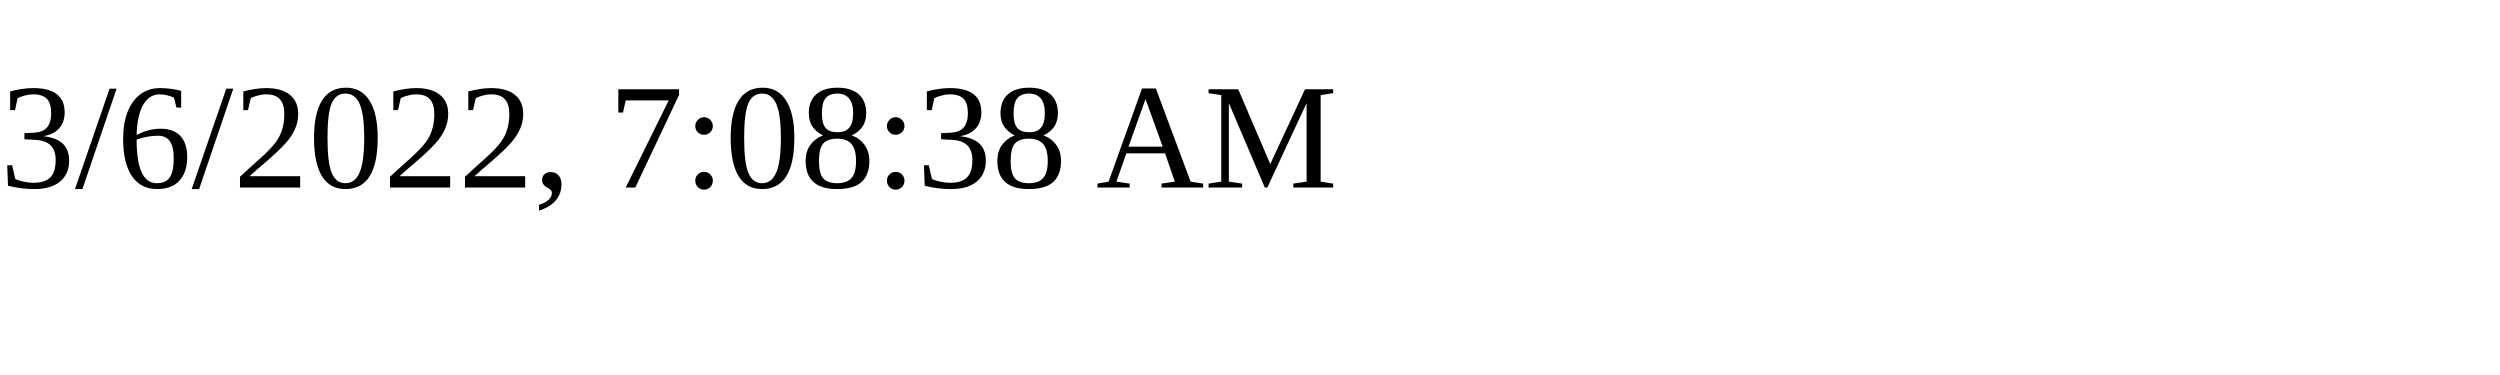
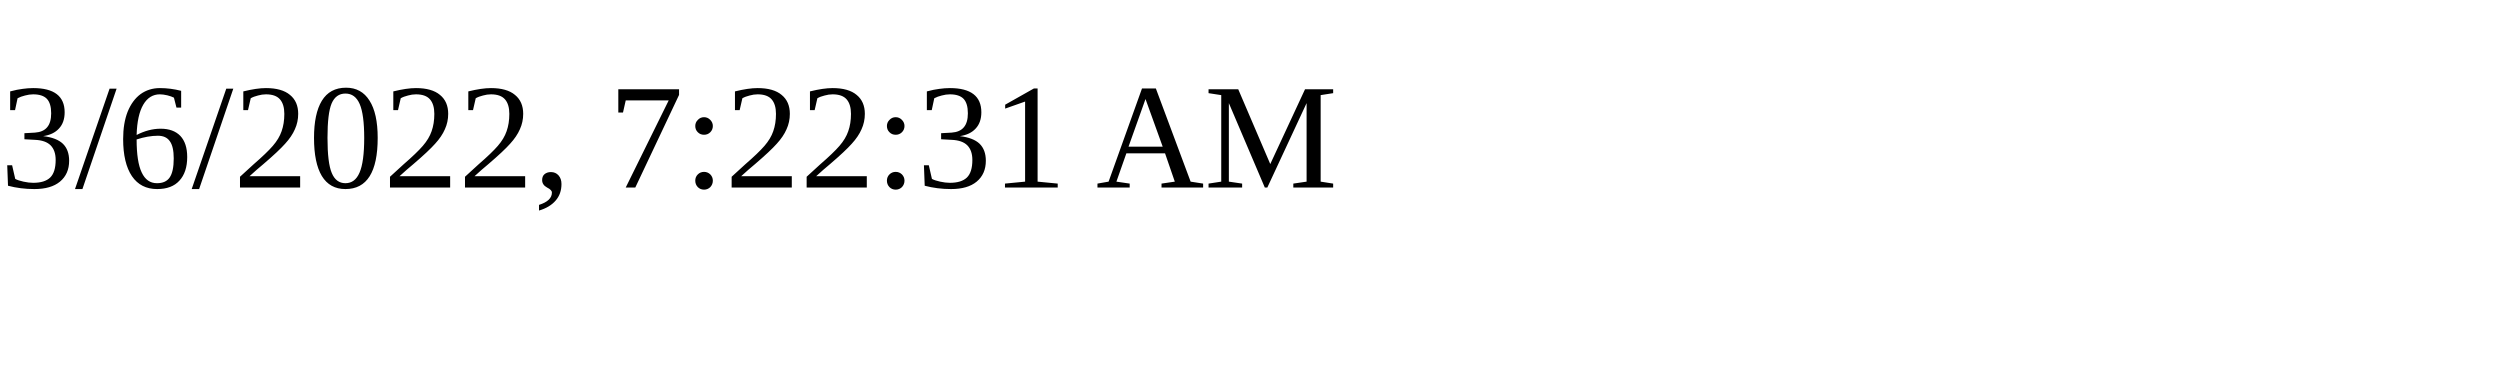
<svg xmlns="http://www.w3.org/2000/svg" height="30" width="200">
-   <text x="0" y="15">3/6/2022, 7:08:38 AM</text>
+   <text x="0" y="15">3/6/2022, 7:22:31 AM</text>
</svg>
